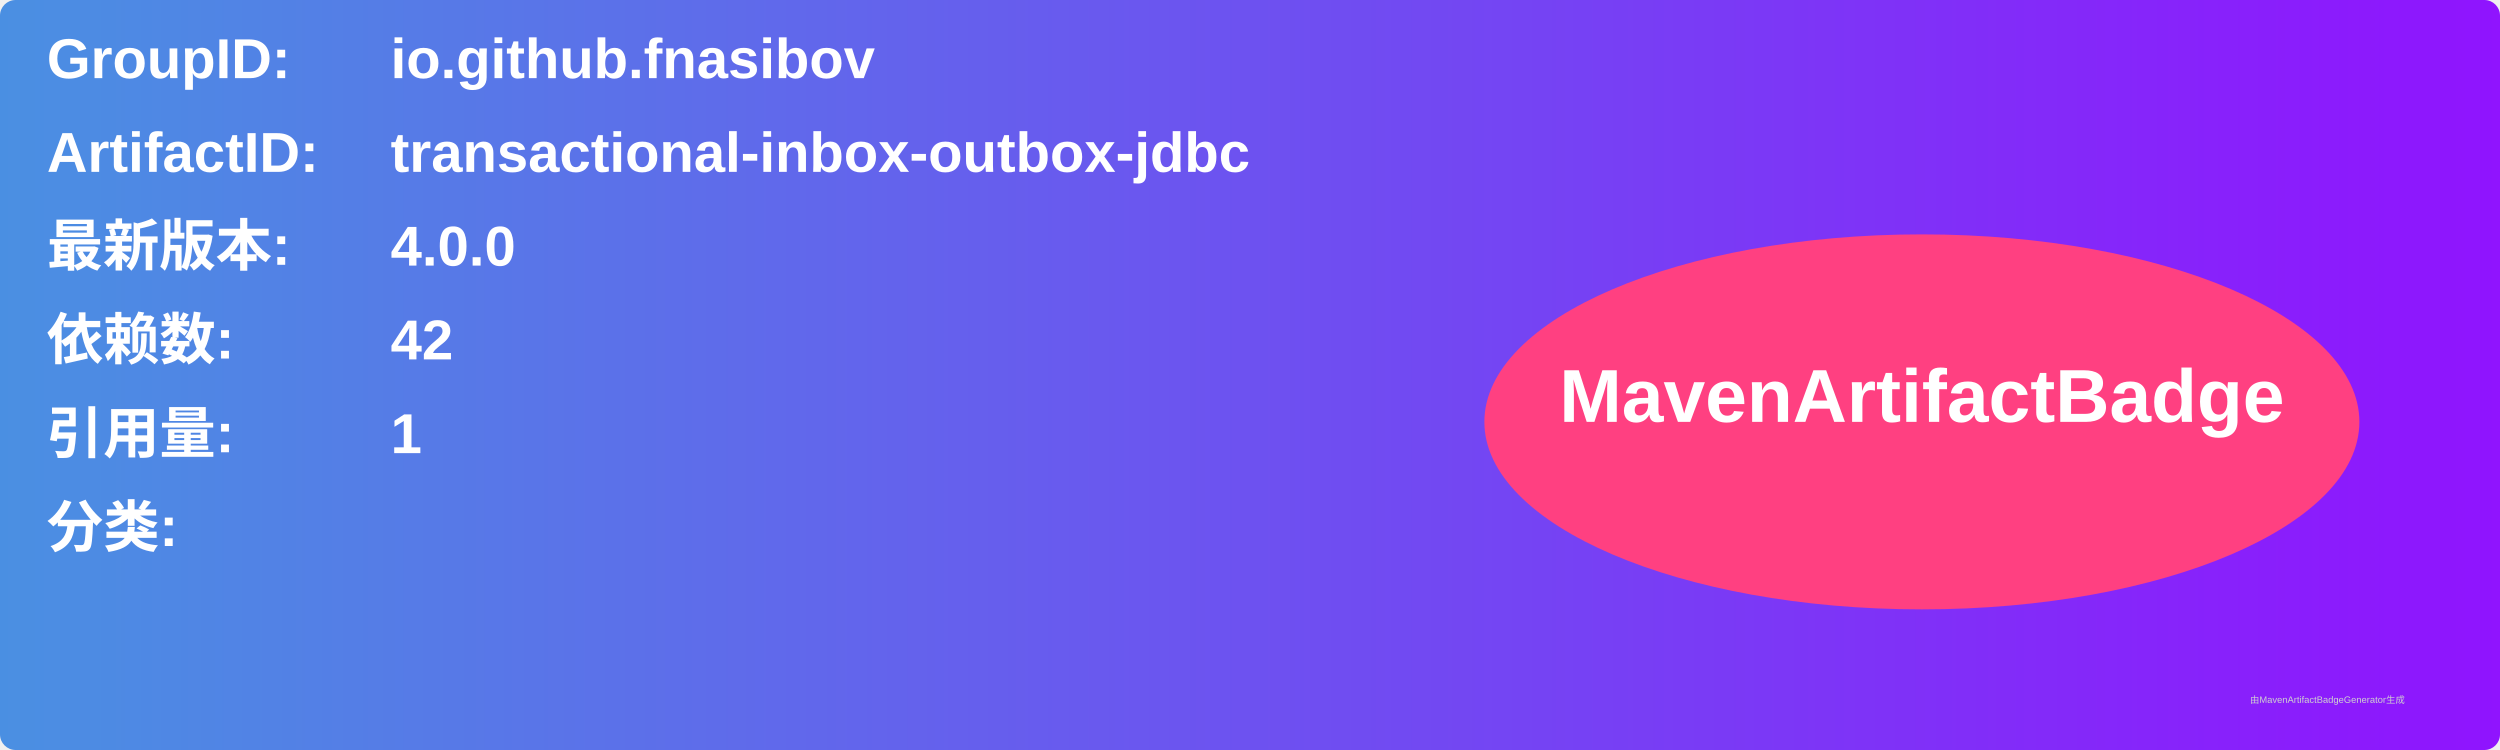
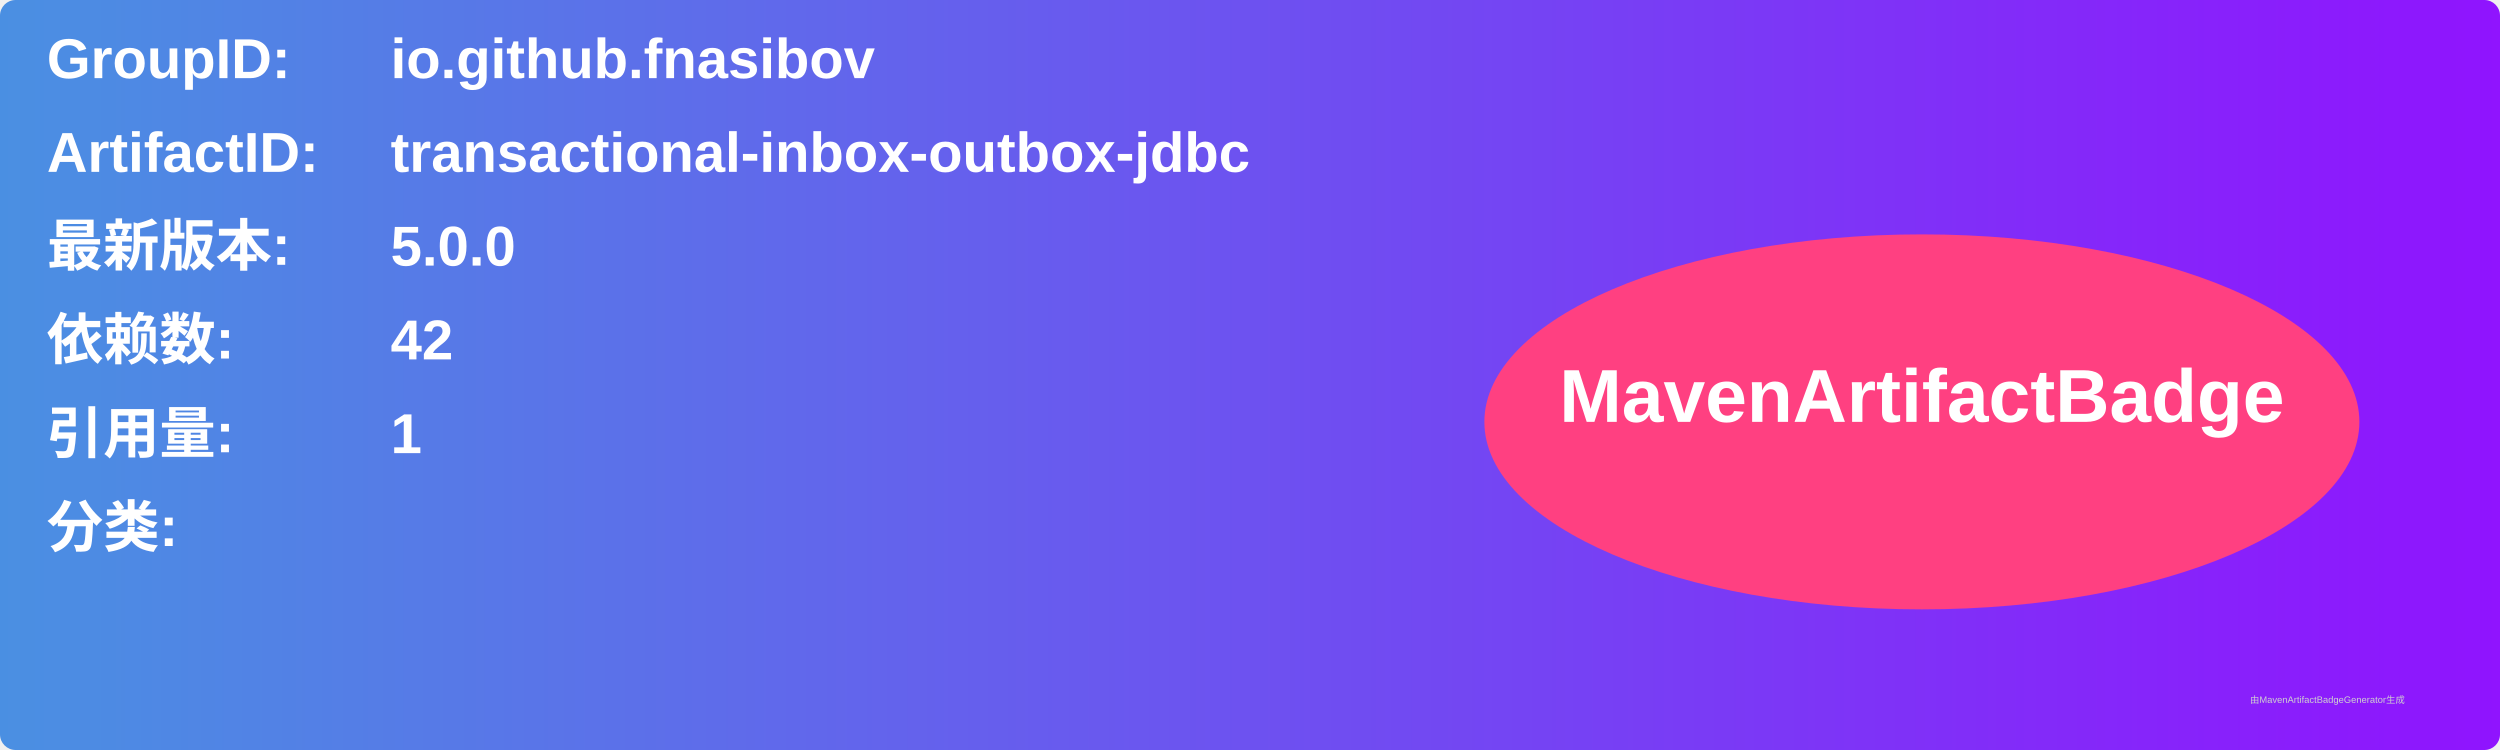
<svg xmlns="http://www.w3.org/2000/svg" width="800" height="240" viewBox="0 0 800 240">
  <linearGradient id="grad" x1="0%" y1="0%" x2="100%" y2="0%">
    <stop offset="0%" stop-color="#4a90e2" />
    <stop offset="100%" stop-color="#9013fe" />
  </linearGradient>
  <rect width="100%" height="100%" rx="5" ry="5" fill="url(#grad)" />
  <g transform="translate(15, 15)">
    <text x="0" y="10" font-family="Arial" font-size="18" fill="white" font-weight="bold" width="260">GroupID:</text>
    <text x="110" y="10" font-family="Arial" font-size="18" fill="white" font-weight="bold" width="460">io.github.fnasibov</text>
    <text x="0" y="40" font-family="Arial" font-size="18" fill="white" font-weight="bold" width="260">ArtifactID:</text>
    <text x="110" y="40" font-family="Arial" font-size="18" fill="white" font-weight="bold" width="460">transactional-inbox-outbox-jdbc</text>
    <text x="0" y="70" font-family="Arial" font-size="18" fill="white" font-weight="bold">最新版本:</text>
    <text x="110" y="70" font-family="Arial" font-size="18" fill="white" font-weight="bold">
-       <tspan font-weight="bold">4.0.0</tspan>
+       <tspan font-weight="bold">5.0.0</tspan>
    </text>
    <text x="0" y="100" font-family="Arial" font-size="18" fill="white" font-weight="bold">依赖数: </text>
    <text x="110" y="100" font-family="Arial" font-size="18" fill="white">
      <tspan font-weight="bold">42</tspan>
    </text>
    <text x="0" y="130" font-family="Arial" font-size="18" fill="white" font-weight="bold">引用量: </text>
    <text x="110" y="130" font-family="Arial" font-size="18" fill="white">
      <tspan font-weight="bold">1</tspan>
    </text>
    <text x="0" y="160" font-family="Arial" font-size="18" fill="white" font-weight="bold">分类:</text>
    <text x="10" y="190" font-family="Arial" font-size="10" fill="white">
      <tspan font-weight="bold" />
    </text>
    <ellipse cx="600" cy="120" rx="140" ry="60" fill="#ff4081" />
    <text x="600" y="120" text-anchor="middle" font-family="Arial" font-size="24" fill="white" font-weight="bold">MavenArtifactBadge</text>
  </g>
  <text x="720" y="225" font-family="Arial" font-size="3" fill="#d0d0d0">由MavenArtifactBadgeGenerator生成</text>
</svg>
